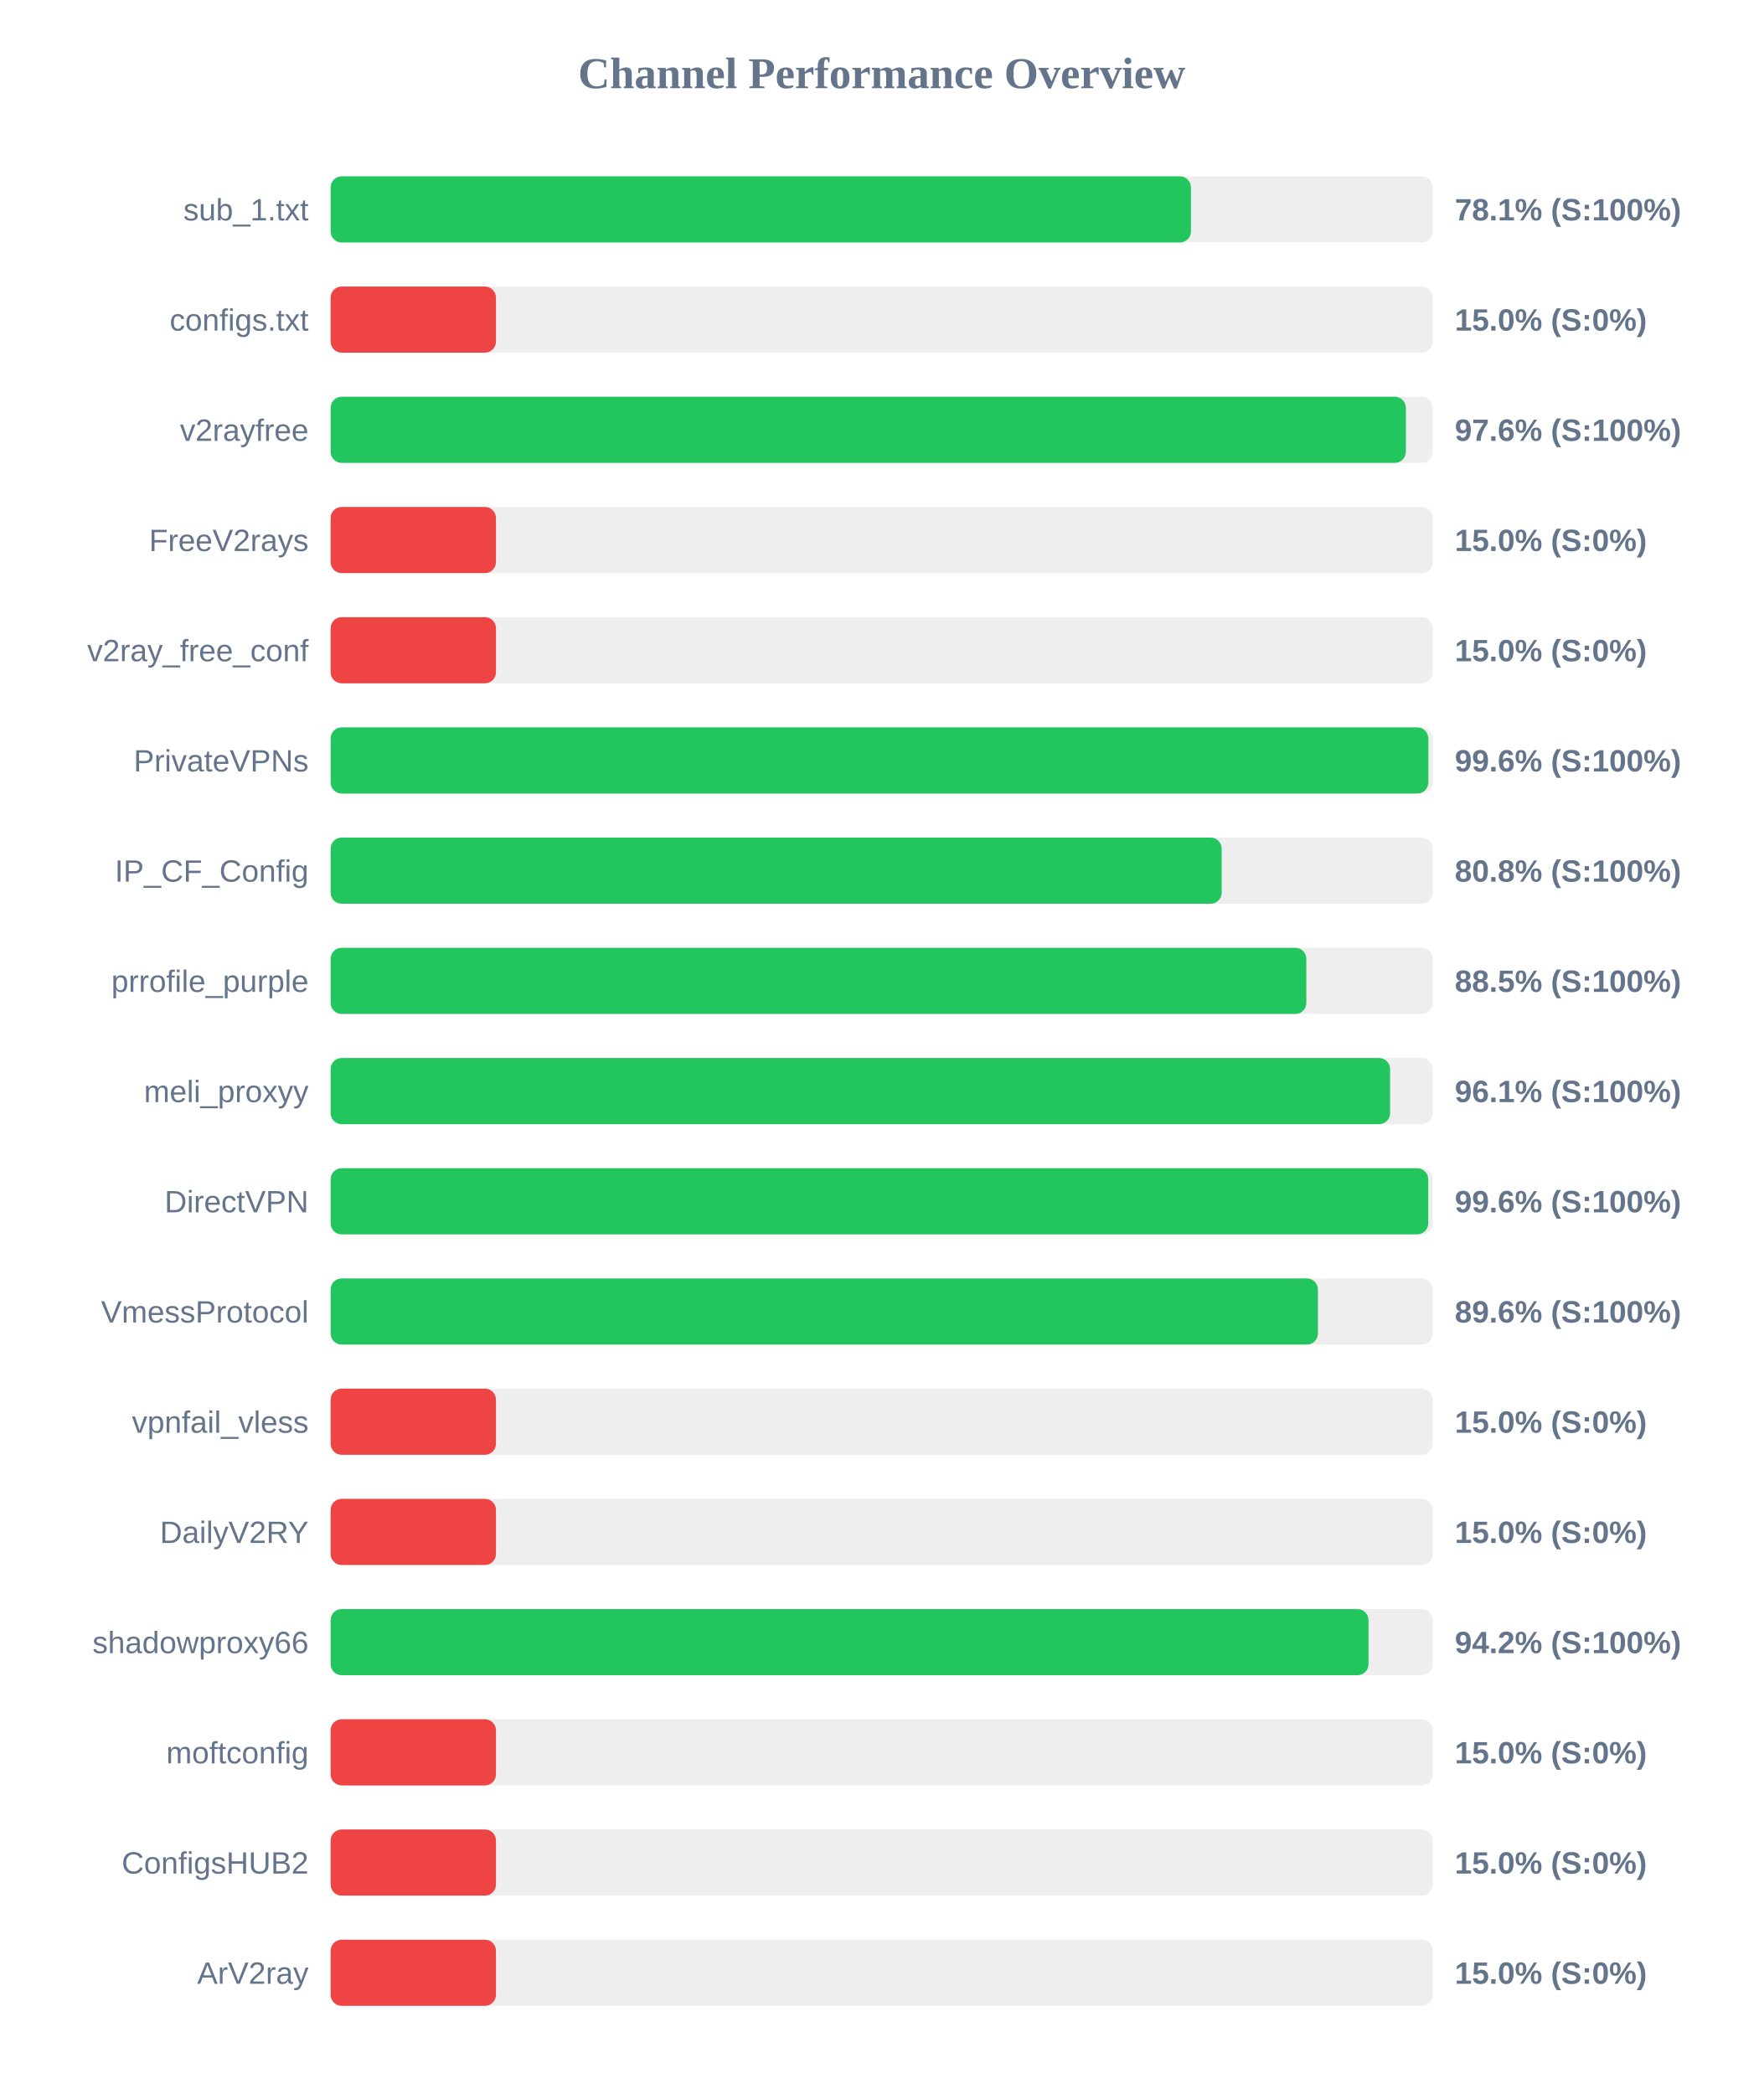
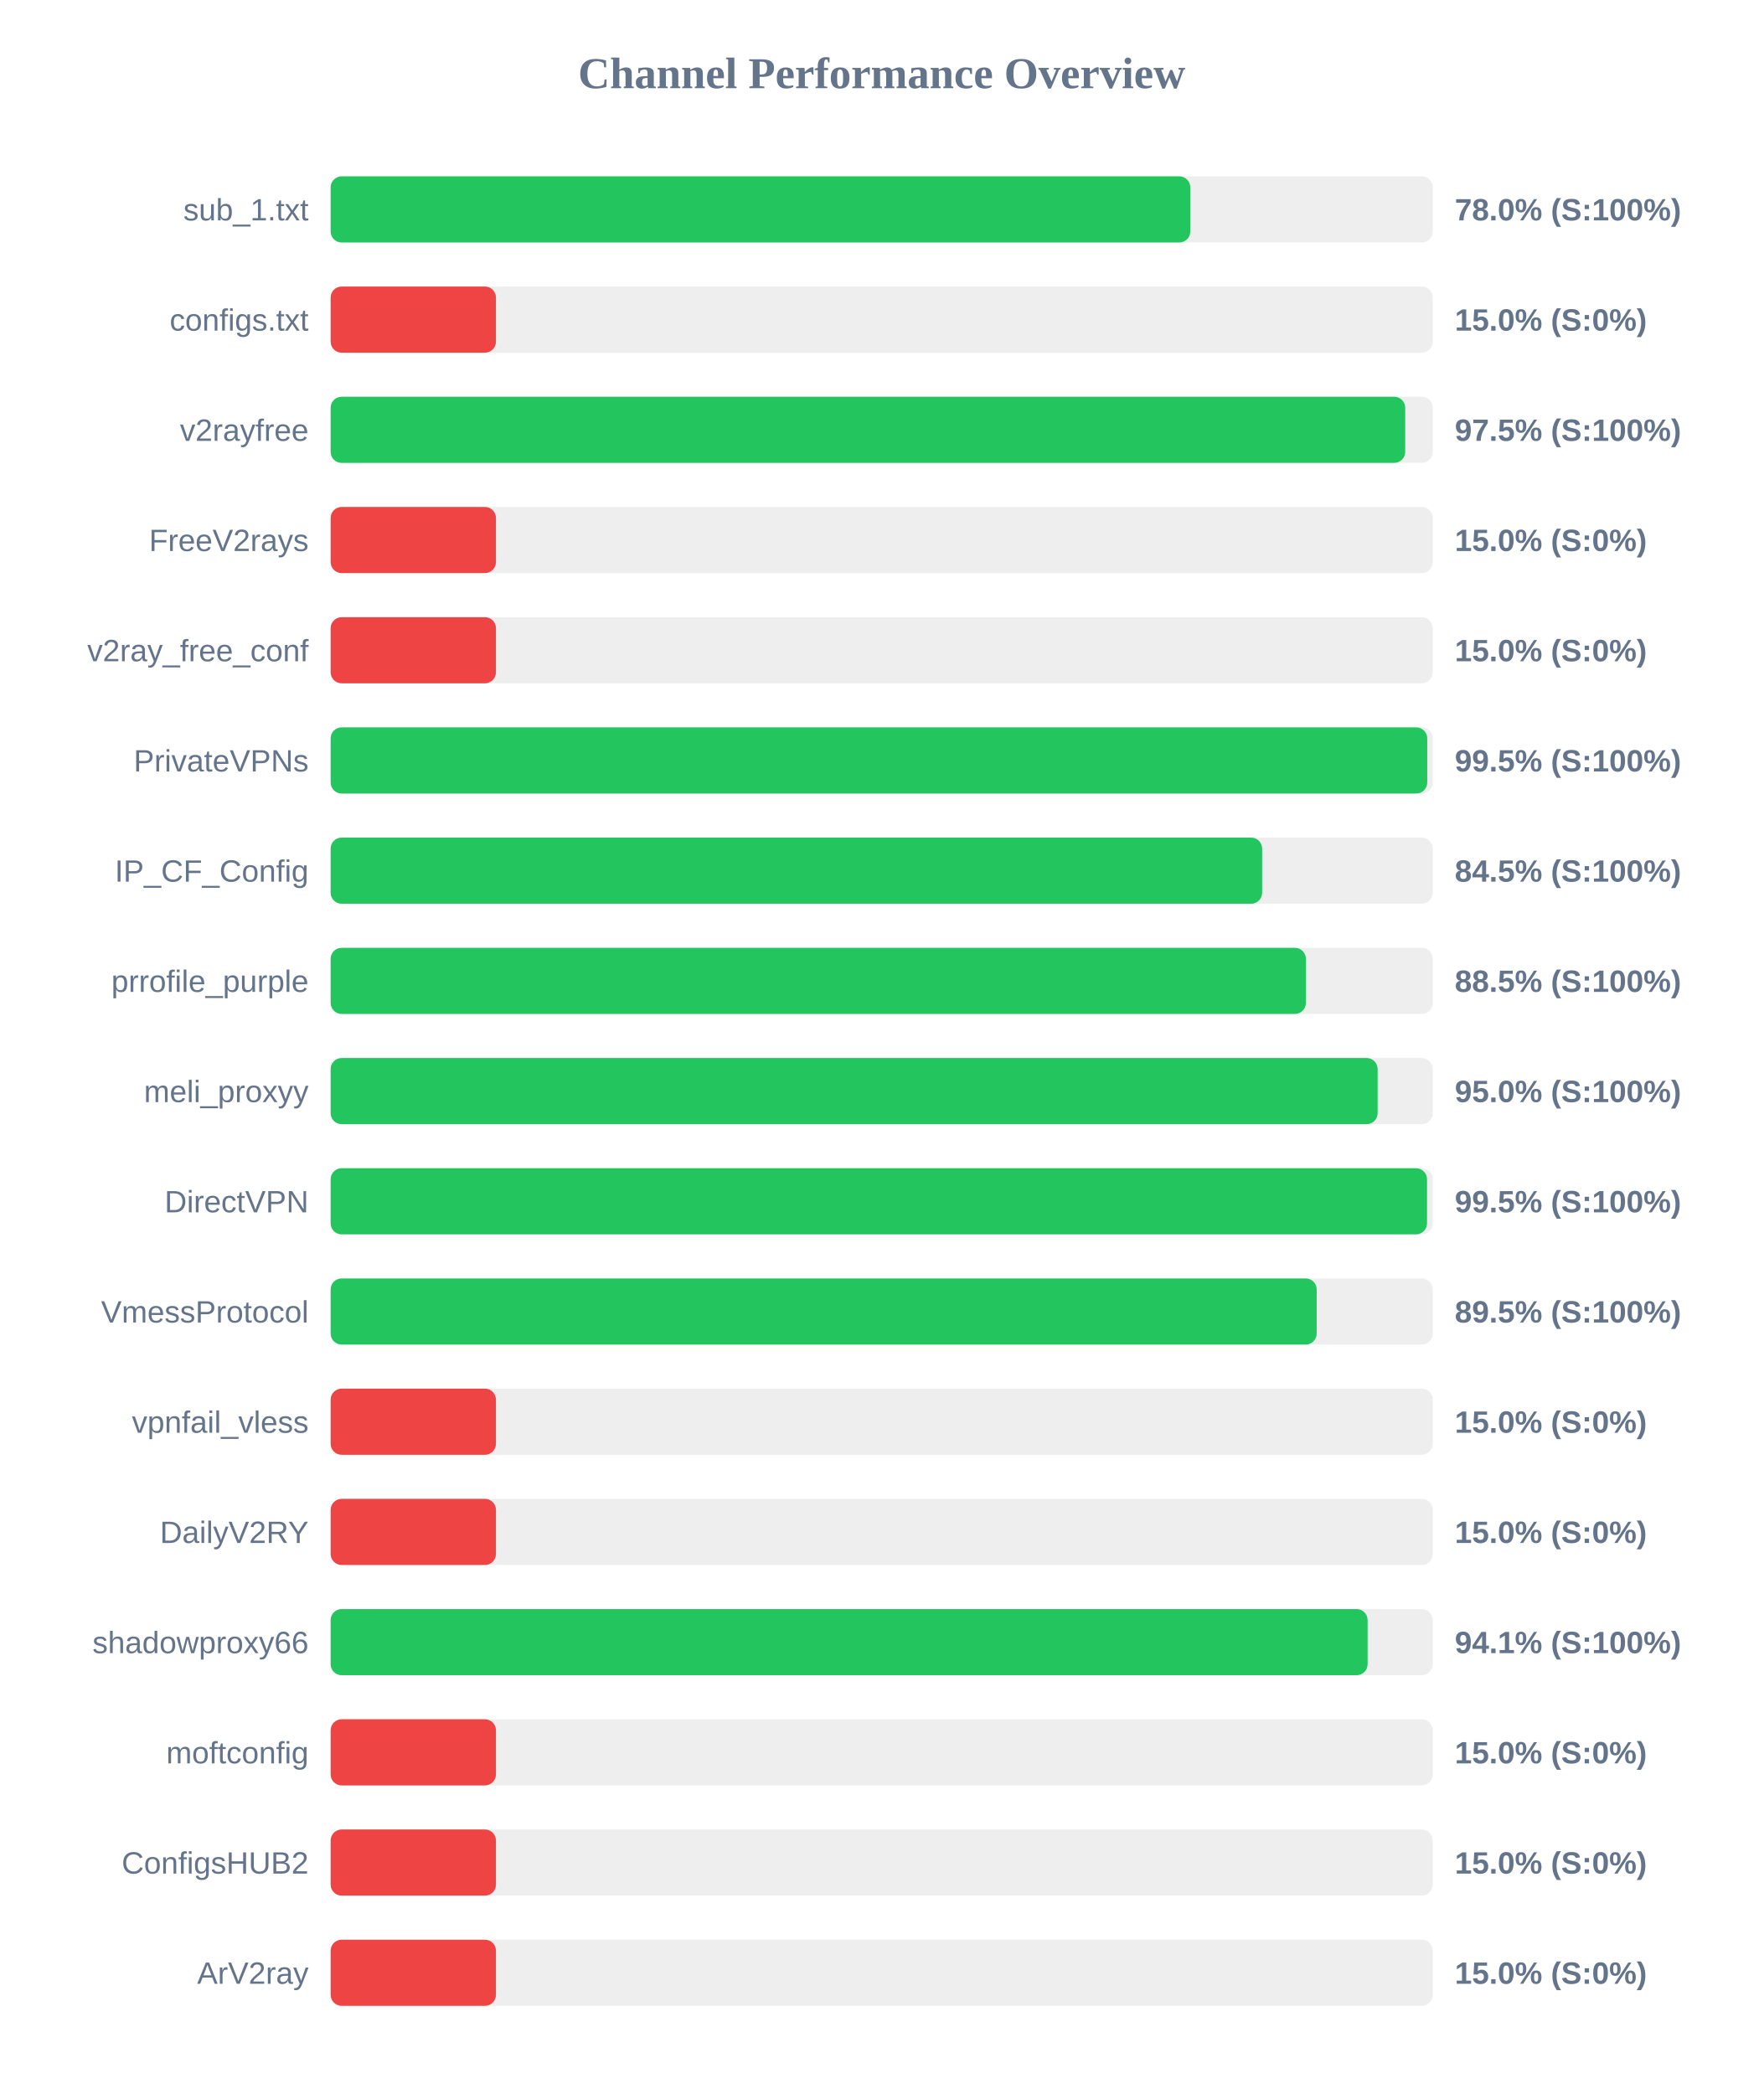
<svg xmlns="http://www.w3.org/2000/svg" width="800" height="950" version="1.1">
  <style>
        .row { font: 14px Arial; fill: #64748b; }
        .score { font: bold 14px Arial; fill: #64748b; }
    </style>
  <text x="400" y="40" text-anchor="middle" font-size="20px" font-weight="bold" fill="#64748b">Channel Performance Overview</text>
  <rect x="150" y="80" width="500" height="30" fill="#eee" rx="5" />
-   <rect x="150" y="80" width="390.3" height="30" fill="#22c55e" rx="5" />
+   <rect x="150" y="80" width="390.0" height="30" fill="#22c55e" rx="5" />
  <text x="140" y="100" text-anchor="end" class="row">sub_1.txt</text>
-   <text x="660" y="100" text-anchor="start" class="score">78.1% (S:100%)</text>
+   <text x="660" y="100" text-anchor="start" class="score">78.0% (S:100%)</text>
  <rect x="150" y="130" width="500" height="30" fill="#eee" rx="5" />
  <rect x="150" y="130" width="75.0" height="30" fill="#ef4444" rx="5" />
  <text x="140" y="150" text-anchor="end" class="row">configs.txt</text>
  <text x="660" y="150" text-anchor="start" class="score">15.0% (S:0%)</text>
  <rect x="150" y="180" width="500" height="30" fill="#eee" rx="5" />
-   <rect x="150" y="180" width="487.8" height="30" fill="#22c55e" rx="5" />
+   <rect x="150" y="180" width="487.5" height="30" fill="#22c55e" rx="5" />
  <text x="140" y="200" text-anchor="end" class="row">v2rayfree</text>
-   <text x="660" y="200" text-anchor="start" class="score">97.6% (S:100%)</text>
+   <text x="660" y="200" text-anchor="start" class="score">97.5% (S:100%)</text>
  <rect x="150" y="230" width="500" height="30" fill="#eee" rx="5" />
  <rect x="150" y="230" width="75.0" height="30" fill="#ef4444" rx="5" />
  <text x="140" y="250" text-anchor="end" class="row">FreeV2rays</text>
  <text x="660" y="250" text-anchor="start" class="score">15.0% (S:0%)</text>
  <rect x="150" y="280" width="500" height="30" fill="#eee" rx="5" />
  <rect x="150" y="280" width="75.0" height="30" fill="#ef4444" rx="5" />
  <text x="140" y="300" text-anchor="end" class="row">v2ray_free_conf</text>
  <text x="660" y="300" text-anchor="start" class="score">15.0% (S:0%)</text>
  <rect x="150" y="330" width="500" height="30" fill="#eee" rx="5" />
-   <rect x="150" y="330" width="498.0" height="30" fill="#22c55e" rx="5" />
+   <rect x="150" y="330" width="497.5" height="30" fill="#22c55e" rx="5" />
  <text x="140" y="350" text-anchor="end" class="row">PrivateVPNs</text>
-   <text x="660" y="350" text-anchor="start" class="score">99.6% (S:100%)</text>
+   <text x="660" y="350" text-anchor="start" class="score">99.5% (S:100%)</text>
  <rect x="150" y="380" width="500" height="30" fill="#eee" rx="5" />
-   <rect x="150" y="380" width="404.25" height="30" fill="#22c55e" rx="5" />
+   <rect x="150" y="380" width="422.6" height="30" fill="#22c55e" rx="5" />
  <text x="140" y="400" text-anchor="end" class="row">IP_CF_Config</text>
-   <text x="660" y="400" text-anchor="start" class="score">80.8% (S:100%)</text>
+   <text x="660" y="400" text-anchor="start" class="score">84.5% (S:100%)</text>
  <rect x="150" y="430" width="500" height="30" fill="#eee" rx="5" />
-   <rect x="150" y="430" width="442.65" height="30" fill="#22c55e" rx="5" />
+   <rect x="150" y="430" width="442.45" height="30" fill="#22c55e" rx="5" />
  <text x="140" y="450" text-anchor="end" class="row">prrofile_purple</text>
  <text x="660" y="450" text-anchor="start" class="score">88.5% (S:100%)</text>
  <rect x="150" y="480" width="500" height="30" fill="#eee" rx="5" />
-   <rect x="150" y="480" width="480.65" height="30" fill="#22c55e" rx="5" />
+   <rect x="150" y="480" width="475.0" height="30" fill="#22c55e" rx="5" />
  <text x="140" y="500" text-anchor="end" class="row">meli_proxyy</text>
-   <text x="660" y="500" text-anchor="start" class="score">96.1% (S:100%)</text>
+   <text x="660" y="500" text-anchor="start" class="score">95.0% (S:100%)</text>
  <rect x="150" y="530" width="500" height="30" fill="#eee" rx="5" />
-   <rect x="150" y="530" width="497.95" height="30" fill="#22c55e" rx="5" />
+   <rect x="150" y="530" width="497.4" height="30" fill="#22c55e" rx="5" />
  <text x="140" y="550" text-anchor="end" class="row">DirectVPN</text>
-   <text x="660" y="550" text-anchor="start" class="score">99.6% (S:100%)</text>
+   <text x="660" y="550" text-anchor="start" class="score">99.5% (S:100%)</text>
  <rect x="150" y="580" width="500" height="30" fill="#eee" rx="5" />
-   <rect x="150" y="580" width="447.9" height="30" fill="#22c55e" rx="5" />
+   <rect x="150" y="580" width="447.35" height="30" fill="#22c55e" rx="5" />
  <text x="140" y="600" text-anchor="end" class="row">VmessProtocol</text>
-   <text x="660" y="600" text-anchor="start" class="score">89.6% (S:100%)</text>
+   <text x="660" y="600" text-anchor="start" class="score">89.5% (S:100%)</text>
  <rect x="150" y="630" width="500" height="30" fill="#eee" rx="5" />
  <rect x="150" y="630" width="75.0" height="30" fill="#ef4444" rx="5" />
  <text x="140" y="650" text-anchor="end" class="row">vpnfail_vless</text>
  <text x="660" y="650" text-anchor="start" class="score">15.0% (S:0%)</text>
  <rect x="150" y="680" width="500" height="30" fill="#eee" rx="5" />
  <rect x="150" y="680" width="75.0" height="30" fill="#ef4444" rx="5" />
  <text x="140" y="700" text-anchor="end" class="row">DailyV2RY</text>
  <text x="660" y="700" text-anchor="start" class="score">15.0% (S:0%)</text>
  <rect x="150" y="730" width="500" height="30" fill="#eee" rx="5" />
-   <rect x="150" y="730" width="470.85" height="30" fill="#22c55e" rx="5" />
+   <rect x="150" y="730" width="470.45" height="30" fill="#22c55e" rx="5" />
  <text x="140" y="750" text-anchor="end" class="row">shadowproxy66</text>
-   <text x="660" y="750" text-anchor="start" class="score">94.2% (S:100%)</text>
+   <text x="660" y="750" text-anchor="start" class="score">94.1% (S:100%)</text>
  <rect x="150" y="780" width="500" height="30" fill="#eee" rx="5" />
  <rect x="150" y="780" width="75.0" height="30" fill="#ef4444" rx="5" />
  <text x="140" y="800" text-anchor="end" class="row">moftconfig</text>
  <text x="660" y="800" text-anchor="start" class="score">15.0% (S:0%)</text>
  <rect x="150" y="830" width="500" height="30" fill="#eee" rx="5" />
  <rect x="150" y="830" width="75.0" height="30" fill="#ef4444" rx="5" />
  <text x="140" y="850" text-anchor="end" class="row">ConfigsHUB2</text>
  <text x="660" y="850" text-anchor="start" class="score">15.0% (S:0%)</text>
  <rect x="150" y="880" width="500" height="30" fill="#eee" rx="5" />
  <rect x="150" y="880" width="75.0" height="30" fill="#ef4444" rx="5" />
  <text x="140" y="900" text-anchor="end" class="row">ArV2ray</text>
  <text x="660" y="900" text-anchor="start" class="score">15.0% (S:0%)</text>
</svg>
